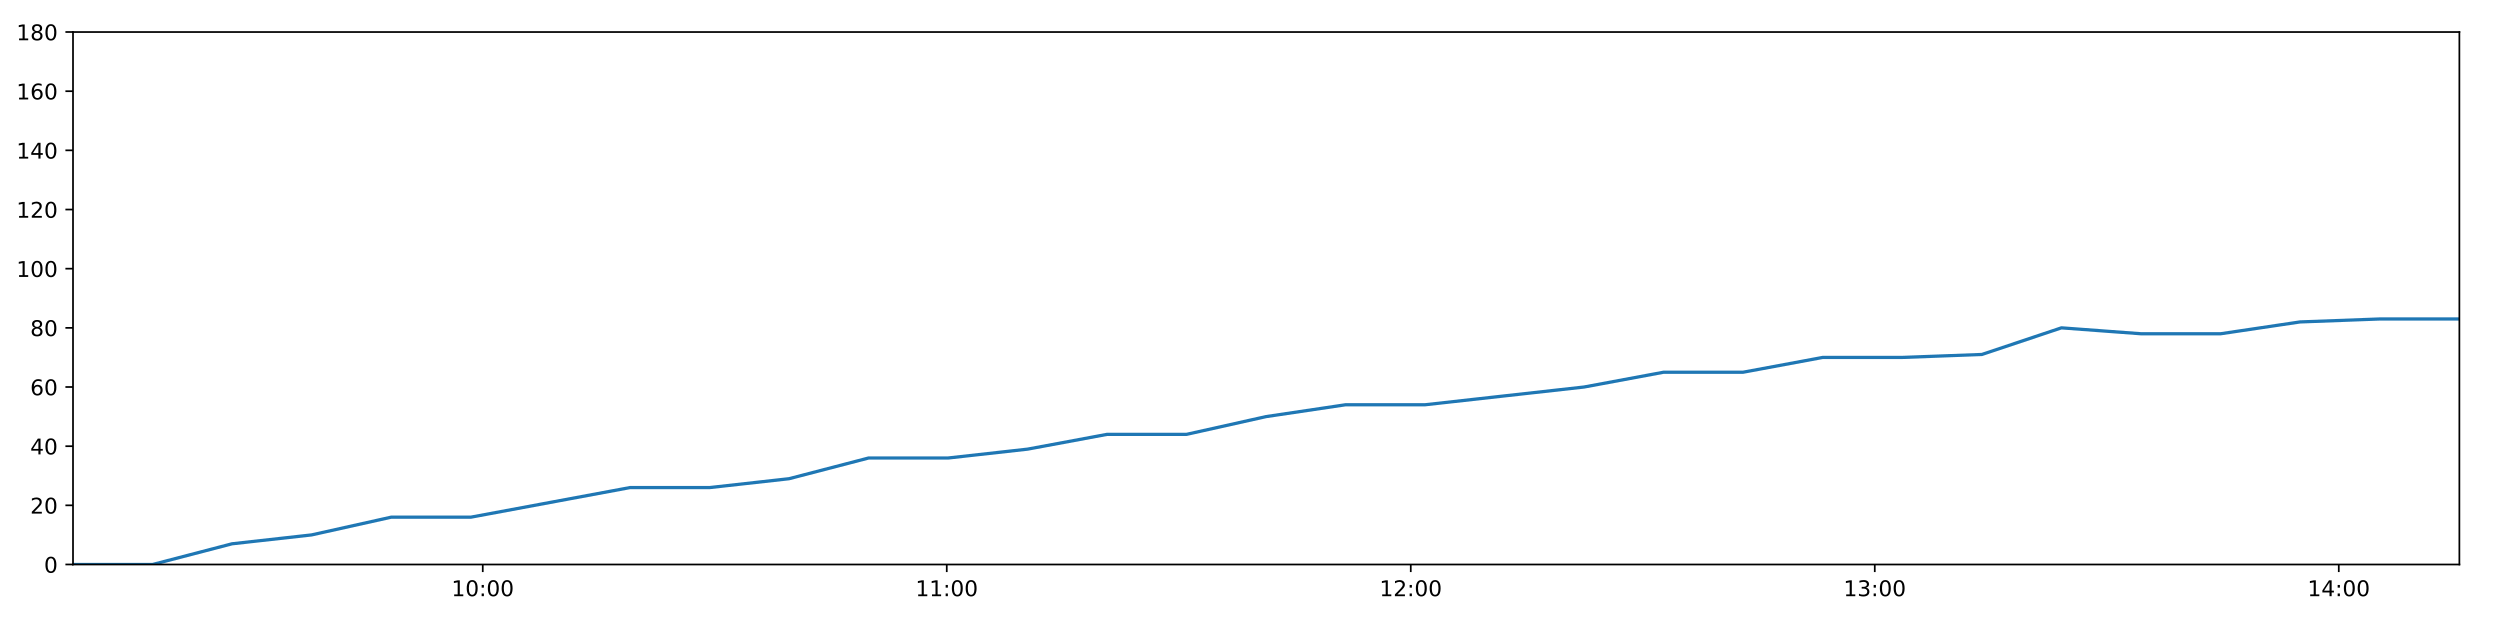
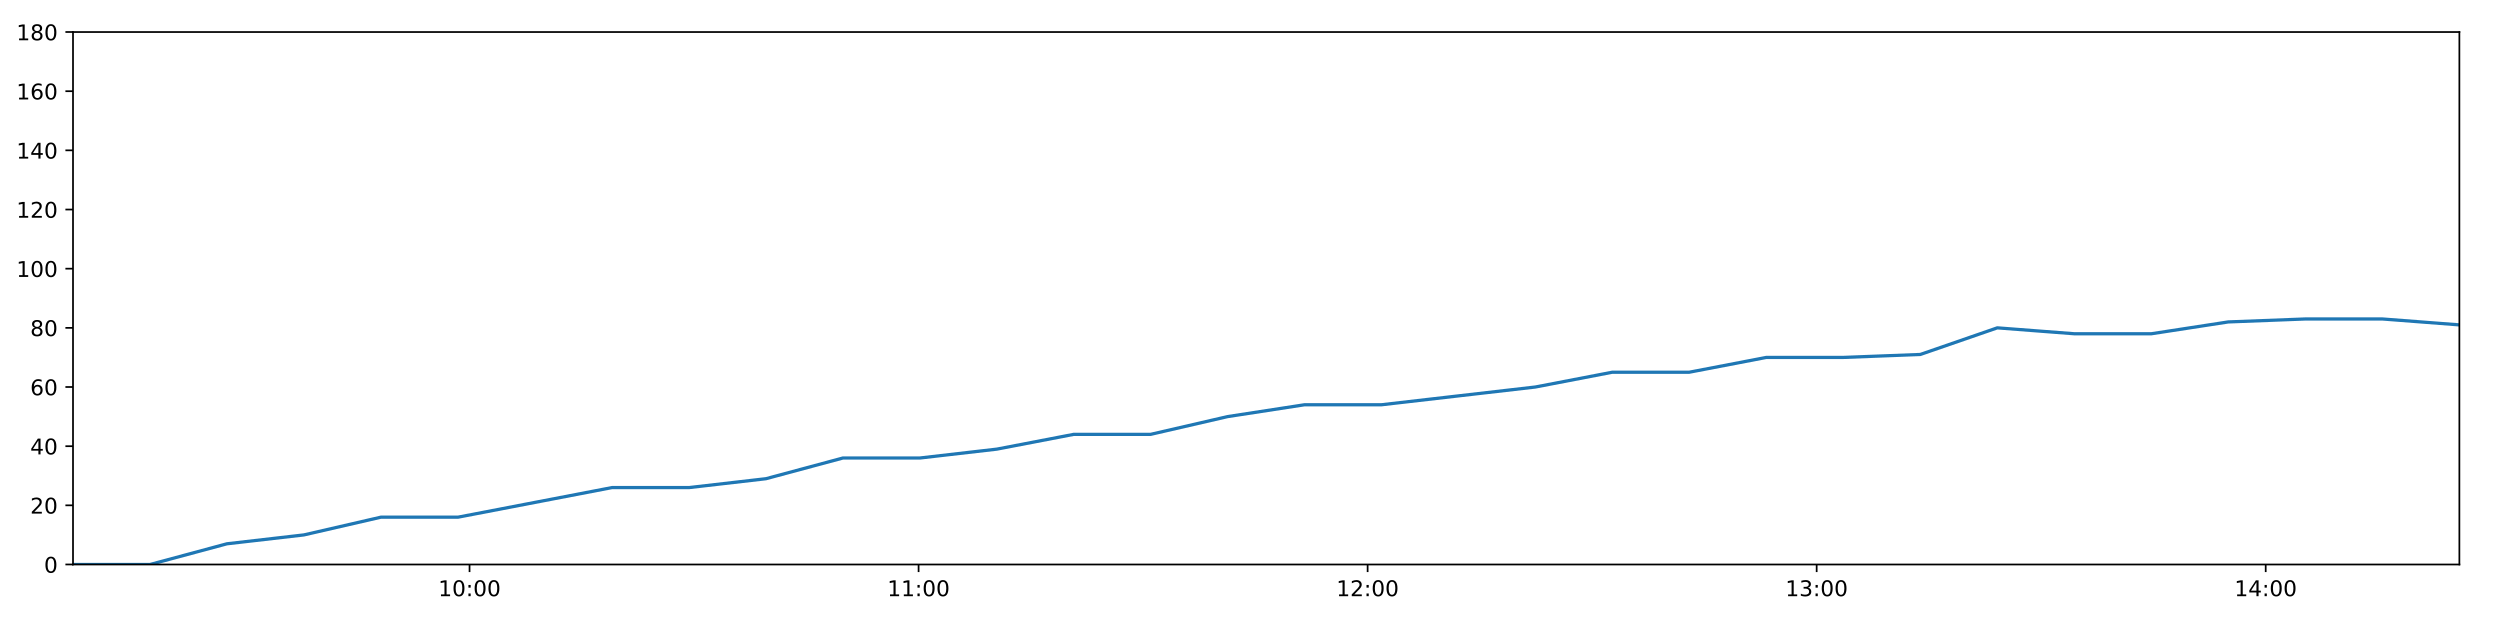
<svg xmlns="http://www.w3.org/2000/svg" xmlns:xlink="http://www.w3.org/1999/xlink" height="288pt" version="1.1" viewBox="0 0 1152 288" width="1152pt">
  <defs>
    <style type="text/css">
*{stroke-linecap:butt;stroke-linejoin:round;}
  </style>
  </defs>
  <g id="figure_1">
    <g id="patch_1">
      <path d="M 0 288  L 1152 288  L 1152 0  L 0 0  z " style="fill:#ffffff;" />
    </g>
    <g id="axes_1">
      <g id="patch_2">
        <path d="M 33.64 260.12  L 1133.28 260.12  L 1133.28 14.76  L 33.64 14.76  z " style="fill:#ffffff;" />
      </g>
      <g id="matplotlib.axis_1">
        <g id="xtick_1">
          <g id="line2d_1">
            <defs>
-               <path d="M 0 0  L 0 3.5  " id="mdaa0db405f" style="stroke:#000000;stroke-width:0.8;" />
-             </defs>
-             <g>
-               <use style="stroke:#000000;stroke-width:0.8;" x="222.455" xlink:href="#mdaa0db405f" y="260.12" />
+               <path d="M 0 0  L 0 3.5  " id="mbc5d891567" style="stroke:#000000;stroke-width:0.8;" />
+             </defs>
+             <g>
+               <use style="stroke:#000000;stroke-width:0.8;" x="216.365" xlink:href="#mbc5d891567" y="260.12" />
            </g>
          </g>
          <g id="text_1">
            <defs>
              <path d="M 12.406 8.297  L 28.516 8.297  L 28.516 63.922  L 10.984 60.406  L 10.984 69.391  L 28.422 72.906  L 38.281 72.906  L 38.281 8.297  L 54.391 8.297  L 54.391 0  L 12.406 0  z " id="DejaVuSans-49" />
              <path d="M 31.781 66.406  Q 24.172 66.406 20.328 58.906  Q 16.5 51.422 16.5 36.375  Q 16.5 21.391 20.328 13.891  Q 24.172 6.391 31.781 6.391  Q 39.453 6.391 43.281 13.891  Q 47.125 21.391 47.125 36.375  Q 47.125 51.422 43.281 58.906  Q 39.453 66.406 31.781 66.406  z M 31.781 74.219  Q 44.047 74.219 50.516 64.516  Q 56.984 54.828 56.984 36.375  Q 56.984 17.969 50.516 8.266  Q 44.047 -1.422 31.781 -1.422  Q 19.531 -1.422 13.062 8.266  Q 6.594 17.969 6.594 36.375  Q 6.594 54.828 13.062 64.516  Q 19.531 74.219 31.781 74.219  z " id="DejaVuSans-48" />
              <path d="M 11.719 12.406  L 22.016 12.406  L 22.016 0  L 11.719 0  z M 11.719 51.703  L 22.016 51.703  L 22.016 39.312  L 11.719 39.312  z " id="DejaVuSans-58" />
            </defs>
-             <g transform="translate(208.0452 274.7184)scale(0.1 -0.1)">
+             <g transform="translate(201.9557 274.7184)scale(0.1 -0.1)">
              <use xlink:href="#DejaVuSans-49" />
              <use x="63.623" xlink:href="#DejaVuSans-48" />
              <use x="127.246" xlink:href="#DejaVuSans-58" />
              <use x="160.938" xlink:href="#DejaVuSans-48" />
              <use x="224.561" xlink:href="#DejaVuSans-48" />
            </g>
          </g>
        </g>
        <g id="xtick_2">
          <g id="line2d_2">
            <g>
-               <use style="stroke:#000000;stroke-width:0.8;" x="436.268" xlink:href="#mdaa0db405f" y="260.12" />
+               <use style="stroke:#000000;stroke-width:0.8;" x="423.283" xlink:href="#mbc5d891567" y="260.12" />
            </g>
          </g>
          <g id="text_2">
-             <g transform="translate(421.8585 274.7184)scale(0.1 -0.1)">
+             <g transform="translate(408.8734 274.7184)scale(0.1 -0.1)">
              <use xlink:href="#DejaVuSans-49" />
              <use x="63.623" xlink:href="#DejaVuSans-49" />
              <use x="127.246" xlink:href="#DejaVuSans-58" />
              <use x="160.938" xlink:href="#DejaVuSans-48" />
              <use x="224.561" xlink:href="#DejaVuSans-48" />
            </g>
          </g>
        </g>
        <g id="xtick_3">
          <g id="line2d_3">
            <g>
-               <use style="stroke:#000000;stroke-width:0.8;" x="650.081" xlink:href="#mdaa0db405f" y="260.12" />
+               <use style="stroke:#000000;stroke-width:0.8;" x="630.2" xlink:href="#mbc5d891567" y="260.12" />
            </g>
          </g>
          <g id="text_3">
            <defs>
              <path d="M 19.188 8.297  L 53.609 8.297  L 53.609 0  L 7.328 0  L 7.328 8.297  Q 12.938 14.109 22.625 23.891  Q 32.328 33.688 34.812 36.531  Q 39.547 41.844 41.422 45.531  Q 43.312 49.219 43.312 52.781  Q 43.312 58.594 39.234 62.25  Q 35.156 65.922 28.609 65.922  Q 23.969 65.922 18.812 64.312  Q 13.672 62.703 7.812 59.422  L 7.812 69.391  Q 13.766 71.781 18.938 73  Q 24.125 74.219 28.422 74.219  Q 39.75 74.219 46.484 68.547  Q 53.219 62.891 53.219 53.422  Q 53.219 48.922 51.531 44.891  Q 49.859 40.875 45.406 35.406  Q 44.188 33.984 37.641 27.219  Q 31.109 20.453 19.188 8.297  z " id="DejaVuSans-50" />
            </defs>
-             <g transform="translate(635.6718 274.7184)scale(0.1 -0.1)">
+             <g transform="translate(615.791 274.7184)scale(0.1 -0.1)">
              <use xlink:href="#DejaVuSans-49" />
              <use x="63.623" xlink:href="#DejaVuSans-50" />
              <use x="127.246" xlink:href="#DejaVuSans-58" />
              <use x="160.938" xlink:href="#DejaVuSans-48" />
              <use x="224.561" xlink:href="#DejaVuSans-48" />
            </g>
          </g>
        </g>
        <g id="xtick_4">
          <g id="line2d_4">
            <g>
-               <use style="stroke:#000000;stroke-width:0.8;" x="863.894" xlink:href="#mdaa0db405f" y="260.12" />
+               <use style="stroke:#000000;stroke-width:0.8;" x="837.118" xlink:href="#mbc5d891567" y="260.12" />
            </g>
          </g>
          <g id="text_4">
            <defs>
              <path d="M 40.578 39.312  Q 47.656 37.797 51.625 33  Q 55.609 28.219 55.609 21.188  Q 55.609 10.406 48.188 4.484  Q 40.766 -1.422 27.094 -1.422  Q 22.516 -1.422 17.656 -0.516  Q 12.797 0.391 7.625 2.203  L 7.625 11.719  Q 11.719 9.328 16.594 8.109  Q 21.484 6.891 26.812 6.891  Q 36.078 6.891 40.938 10.547  Q 45.797 14.203 45.797 21.188  Q 45.797 27.641 41.281 31.266  Q 36.766 34.906 28.719 34.906  L 20.219 34.906  L 20.219 43.016  L 29.109 43.016  Q 36.375 43.016 40.234 45.922  Q 44.094 48.828 44.094 54.297  Q 44.094 59.906 40.109 62.906  Q 36.141 65.922 28.719 65.922  Q 24.656 65.922 20.016 65.031  Q 15.375 64.156 9.812 62.312  L 9.812 71.094  Q 15.438 72.656 20.344 73.438  Q 25.25 74.219 29.594 74.219  Q 40.828 74.219 47.359 69.109  Q 53.906 64.016 53.906 55.328  Q 53.906 49.266 50.438 45.094  Q 46.969 40.922 40.578 39.312  z " id="DejaVuSans-51" />
            </defs>
-             <g transform="translate(849.4851 274.7184)scale(0.1 -0.1)">
+             <g transform="translate(822.7087 274.7184)scale(0.1 -0.1)">
              <use xlink:href="#DejaVuSans-49" />
              <use x="63.623" xlink:href="#DejaVuSans-51" />
              <use x="127.246" xlink:href="#DejaVuSans-58" />
              <use x="160.938" xlink:href="#DejaVuSans-48" />
              <use x="224.561" xlink:href="#DejaVuSans-48" />
            </g>
          </g>
        </g>
        <g id="xtick_5">
          <g id="line2d_5">
            <g>
-               <use style="stroke:#000000;stroke-width:0.8;" x="1077.708" xlink:href="#mdaa0db405f" y="260.12" />
+               <use style="stroke:#000000;stroke-width:0.8;" x="1044.036" xlink:href="#mbc5d891567" y="260.12" />
            </g>
          </g>
          <g id="text_5">
            <defs>
              <path d="M 37.797 64.312  L 12.891 25.391  L 37.797 25.391  z M 35.203 72.906  L 47.609 72.906  L 47.609 25.391  L 58.016 25.391  L 58.016 17.188  L 47.609 17.188  L 47.609 0  L 37.797 0  L 37.797 17.188  L 4.891 17.188  L 4.891 26.703  z " id="DejaVuSans-52" />
            </defs>
-             <g transform="translate(1063.298 274.7184)scale(0.1 -0.1)">
+             <g transform="translate(1029.626 274.7184)scale(0.1 -0.1)">
              <use xlink:href="#DejaVuSans-49" />
              <use x="63.623" xlink:href="#DejaVuSans-52" />
              <use x="127.246" xlink:href="#DejaVuSans-58" />
              <use x="160.938" xlink:href="#DejaVuSans-48" />
              <use x="224.561" xlink:href="#DejaVuSans-48" />
            </g>
          </g>
        </g>
      </g>
      <g id="matplotlib.axis_2">
        <g id="ytick_1">
          <g id="line2d_6">
            <defs>
-               <path d="M 0 0  L -3.5 0  " id="m943236c5b3" style="stroke:#000000;stroke-width:0.8;" />
-             </defs>
-             <g>
-               <use style="stroke:#000000;stroke-width:0.8;" x="33.64" xlink:href="#m943236c5b3" y="260.12" />
+               <path d="M 0 0  L -3.5 0  " id="m2a2f215737" style="stroke:#000000;stroke-width:0.8;" />
+             </defs>
+             <g>
+               <use style="stroke:#000000;stroke-width:0.8;" x="33.64" xlink:href="#m2a2f215737" y="260.12" />
            </g>
          </g>
          <g id="text_6">
            <g transform="translate(20.2775 263.9192)scale(0.1 -0.1)">
              <use xlink:href="#DejaVuSans-48" />
            </g>
          </g>
        </g>
        <g id="ytick_2">
          <g id="line2d_7">
            <g>
-               <use style="stroke:#000000;stroke-width:0.8;" x="33.64" xlink:href="#m943236c5b3" y="232.858" />
+               <use style="stroke:#000000;stroke-width:0.8;" x="33.64" xlink:href="#m2a2f215737" y="232.858" />
            </g>
          </g>
          <g id="text_7">
            <g transform="translate(13.915 236.657)scale(0.1 -0.1)">
              <use xlink:href="#DejaVuSans-50" />
              <use x="63.623" xlink:href="#DejaVuSans-48" />
            </g>
          </g>
        </g>
        <g id="ytick_3">
          <g id="line2d_8">
            <g>
-               <use style="stroke:#000000;stroke-width:0.8;" x="33.64" xlink:href="#m943236c5b3" y="205.596" />
+               <use style="stroke:#000000;stroke-width:0.8;" x="33.64" xlink:href="#m2a2f215737" y="205.596" />
            </g>
          </g>
          <g id="text_8">
            <g transform="translate(13.915 209.3948)scale(0.1 -0.1)">
              <use xlink:href="#DejaVuSans-52" />
              <use x="63.623" xlink:href="#DejaVuSans-48" />
            </g>
          </g>
        </g>
        <g id="ytick_4">
          <g id="line2d_9">
            <g>
-               <use style="stroke:#000000;stroke-width:0.8;" x="33.64" xlink:href="#m943236c5b3" y="178.333" />
+               <use style="stroke:#000000;stroke-width:0.8;" x="33.64" xlink:href="#m2a2f215737" y="178.333" />
            </g>
          </g>
          <g id="text_9">
            <defs>
              <path d="M 33.016 40.375  Q 26.375 40.375 22.484 35.828  Q 18.609 31.297 18.609 23.391  Q 18.609 15.531 22.484 10.953  Q 26.375 6.391 33.016 6.391  Q 39.656 6.391 43.531 10.953  Q 47.406 15.531 47.406 23.391  Q 47.406 31.297 43.531 35.828  Q 39.656 40.375 33.016 40.375  z M 52.594 71.297  L 52.594 62.312  Q 48.875 64.062 45.094 64.984  Q 41.312 65.922 37.594 65.922  Q 27.828 65.922 22.672 59.328  Q 17.531 52.734 16.797 39.406  Q 19.672 43.656 24.016 45.922  Q 28.375 48.188 33.594 48.188  Q 44.578 48.188 50.953 41.516  Q 57.328 34.859 57.328 23.391  Q 57.328 12.156 50.688 5.359  Q 44.047 -1.422 33.016 -1.422  Q 20.359 -1.422 13.672 8.266  Q 6.984 17.969 6.984 36.375  Q 6.984 53.656 15.188 63.938  Q 23.391 74.219 37.203 74.219  Q 40.922 74.219 44.703 73.484  Q 48.484 72.75 52.594 71.297  z " id="DejaVuSans-54" />
            </defs>
            <g transform="translate(13.915 182.1326)scale(0.1 -0.1)">
              <use xlink:href="#DejaVuSans-54" />
              <use x="63.623" xlink:href="#DejaVuSans-48" />
            </g>
          </g>
        </g>
        <g id="ytick_5">
          <g id="line2d_10">
            <g>
-               <use style="stroke:#000000;stroke-width:0.8;" x="33.64" xlink:href="#m943236c5b3" y="151.071" />
+               <use style="stroke:#000000;stroke-width:0.8;" x="33.64" xlink:href="#m2a2f215737" y="151.071" />
            </g>
          </g>
          <g id="text_10">
            <defs>
              <path d="M 31.781 34.625  Q 24.75 34.625 20.719 30.859  Q 16.703 27.094 16.703 20.516  Q 16.703 13.922 20.719 10.156  Q 24.75 6.391 31.781 6.391  Q 38.812 6.391 42.859 10.172  Q 46.922 13.969 46.922 20.516  Q 46.922 27.094 42.891 30.859  Q 38.875 34.625 31.781 34.625  z M 21.922 38.812  Q 15.578 40.375 12.031 44.719  Q 8.5 49.078 8.5 55.328  Q 8.5 64.062 14.719 69.141  Q 20.953 74.219 31.781 74.219  Q 42.672 74.219 48.875 69.141  Q 55.078 64.062 55.078 55.328  Q 55.078 49.078 51.531 44.719  Q 48 40.375 41.703 38.812  Q 48.828 37.156 52.797 32.312  Q 56.781 27.484 56.781 20.516  Q 56.781 9.906 50.312 4.234  Q 43.844 -1.422 31.781 -1.422  Q 19.734 -1.422 13.25 4.234  Q 6.781 9.906 6.781 20.516  Q 6.781 27.484 10.781 32.312  Q 14.797 37.156 21.922 38.812  z M 18.312 54.391  Q 18.312 48.734 21.844 45.562  Q 25.391 42.391 31.781 42.391  Q 38.141 42.391 41.719 45.562  Q 45.312 48.734 45.312 54.391  Q 45.312 60.062 41.719 63.234  Q 38.141 66.406 31.781 66.406  Q 25.391 66.406 21.844 63.234  Q 18.312 60.062 18.312 54.391  z " id="DejaVuSans-56" />
            </defs>
            <g transform="translate(13.915 154.8703)scale(0.1 -0.1)">
              <use xlink:href="#DejaVuSans-56" />
              <use x="63.623" xlink:href="#DejaVuSans-48" />
            </g>
          </g>
        </g>
        <g id="ytick_6">
          <g id="line2d_11">
            <g>
-               <use style="stroke:#000000;stroke-width:0.8;" x="33.64" xlink:href="#m943236c5b3" y="123.809" />
+               <use style="stroke:#000000;stroke-width:0.8;" x="33.64" xlink:href="#m2a2f215737" y="123.809" />
            </g>
          </g>
          <g id="text_11">
            <g transform="translate(7.5525 127.6081)scale(0.1 -0.1)">
              <use xlink:href="#DejaVuSans-49" />
              <use x="63.623" xlink:href="#DejaVuSans-48" />
              <use x="127.246" xlink:href="#DejaVuSans-48" />
            </g>
          </g>
        </g>
        <g id="ytick_7">
          <g id="line2d_12">
            <g>
-               <use style="stroke:#000000;stroke-width:0.8;" x="33.64" xlink:href="#m943236c5b3" y="96.547" />
+               <use style="stroke:#000000;stroke-width:0.8;" x="33.64" xlink:href="#m2a2f215737" y="96.547" />
            </g>
          </g>
          <g id="text_12">
            <g transform="translate(7.5525 100.3459)scale(0.1 -0.1)">
              <use xlink:href="#DejaVuSans-49" />
              <use x="63.623" xlink:href="#DejaVuSans-50" />
              <use x="127.246" xlink:href="#DejaVuSans-48" />
            </g>
          </g>
        </g>
        <g id="ytick_8">
          <g id="line2d_13">
            <g>
-               <use style="stroke:#000000;stroke-width:0.8;" x="33.64" xlink:href="#m943236c5b3" y="69.284" />
+               <use style="stroke:#000000;stroke-width:0.8;" x="33.64" xlink:href="#m2a2f215737" y="69.284" />
            </g>
          </g>
          <g id="text_13">
            <g transform="translate(7.5525 73.08366)scale(0.1 -0.1)">
              <use xlink:href="#DejaVuSans-49" />
              <use x="63.623" xlink:href="#DejaVuSans-52" />
              <use x="127.246" xlink:href="#DejaVuSans-48" />
            </g>
          </g>
        </g>
        <g id="ytick_9">
          <g id="line2d_14">
            <g>
-               <use style="stroke:#000000;stroke-width:0.8;" x="33.64" xlink:href="#m943236c5b3" y="42.022" />
+               <use style="stroke:#000000;stroke-width:0.8;" x="33.64" xlink:href="#m2a2f215737" y="42.022" />
            </g>
          </g>
          <g id="text_14">
            <g transform="translate(7.5525 45.82144)scale(0.1 -0.1)">
              <use xlink:href="#DejaVuSans-49" />
              <use x="63.623" xlink:href="#DejaVuSans-54" />
              <use x="127.246" xlink:href="#DejaVuSans-48" />
            </g>
          </g>
        </g>
        <g id="ytick_10">
          <g id="line2d_15">
            <g>
-               <use style="stroke:#000000;stroke-width:0.8;" x="33.64" xlink:href="#m943236c5b3" y="14.76" />
+               <use style="stroke:#000000;stroke-width:0.8;" x="33.64" xlink:href="#m2a2f215737" y="14.76" />
            </g>
          </g>
          <g id="text_15">
            <g transform="translate(7.5525 18.55922)scale(0.1 -0.1)">
              <use xlink:href="#DejaVuSans-49" />
              <use x="63.623" xlink:href="#DejaVuSans-56" />
              <use x="127.246" xlink:href="#DejaVuSans-48" />
            </g>
          </g>
        </g>
      </g>
      <g id="line2d_16">
-         <path clip-path="url(#p8c7358fc32)" d="M 33.64 260.12  L 70.306 260.12  L 106.932 250.578  L 143.576 246.489  L 180.283 238.31  L 216.992 238.31  L 253.637 231.495  L 290.273 224.679  L 326.949 224.679  L 363.584 220.59  L 400.236 211.048  L 436.887 211.048  L 473.533 206.959  L 510.162 200.143  L 546.791 200.143  L 583.423 191.964  L 620.048 186.512  L 656.666 186.512  L 693.314 182.423  L 729.949 178.333  L 766.59 171.518  L 803.218 171.518  L 839.921 164.702  L 876.541 164.702  L 913.243 163.339  L 949.902 151.071  L 986.583 153.797  L 1023.237 153.797  L 1059.863 148.345  L 1096.569 146.982  L 1133.28 146.982  " style="fill:none;stroke:#1f77b4;stroke-linecap:square;stroke-width:1.5;" />
+         <path clip-path="url(#p534809ecf5)" d="M 33.64 260.12  L 69.124 260.12  L 104.568 250.578  L 140.031 246.489  L 175.553 238.31  L 211.079 238.31  L 246.542 231.495  L 281.996 224.679  L 317.49 224.679  L 352.943 220.59  L 388.413 211.048  L 423.882 211.048  L 459.346 206.959  L 494.794 200.143  L 530.241 200.143  L 565.692 191.964  L 601.136 186.512  L 636.573 186.512  L 672.038 182.423  L 707.492 178.333  L 742.952 171.518  L 778.399 171.518  L 813.918 164.702  L 849.357 164.702  L 884.875 163.339  L 920.352 151.071  L 955.85 153.797  L 991.322 153.797  L 1026.767 148.345  L 1062.289 146.982  L 1097.816 146.982  L 1133.28 149.708  " style="fill:none;stroke:#1f77b4;stroke-linecap:square;stroke-width:1.5;" />
      </g>
      <g id="patch_3">
        <path d="M 33.64 260.12  L 33.64 14.76  " style="fill:none;stroke:#000000;stroke-linecap:square;stroke-linejoin:miter;stroke-width:0.8;" />
      </g>
      <g id="patch_4">
        <path d="M 1133.28 260.12  L 1133.28 14.76  " style="fill:none;stroke:#000000;stroke-linecap:square;stroke-linejoin:miter;stroke-width:0.8;" />
      </g>
      <g id="patch_5">
        <path d="M 33.64 260.12  L 1133.28 260.12  " style="fill:none;stroke:#000000;stroke-linecap:square;stroke-linejoin:miter;stroke-width:0.8;" />
      </g>
      <g id="patch_6">
        <path d="M 33.64 14.76  L 1133.28 14.76  " style="fill:none;stroke:#000000;stroke-linecap:square;stroke-linejoin:miter;stroke-width:0.8;" />
      </g>
    </g>
  </g>
  <defs>
-     <clipPath id="p8c7358fc32">
+     <clipPath id="p534809ecf5">
      <rect height="245.36" width="1099.64" x="33.64" y="14.76" />
    </clipPath>
  </defs>
</svg>
